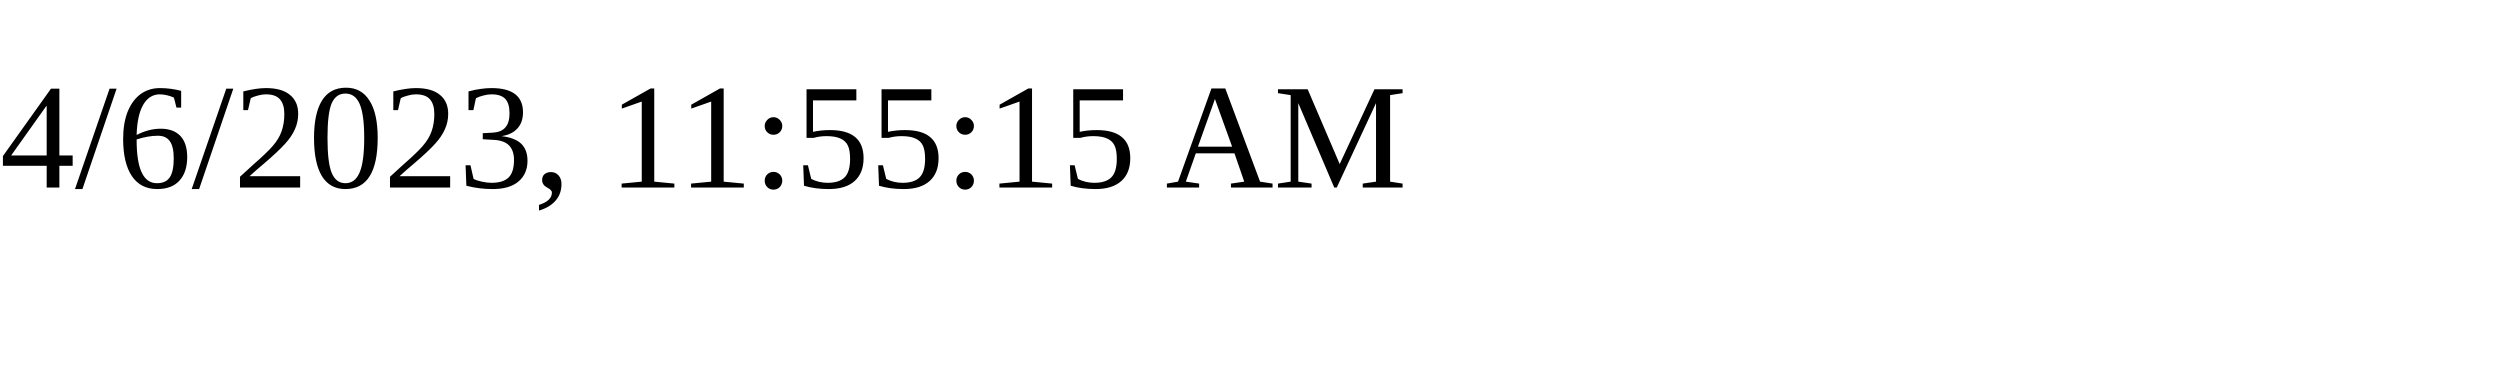
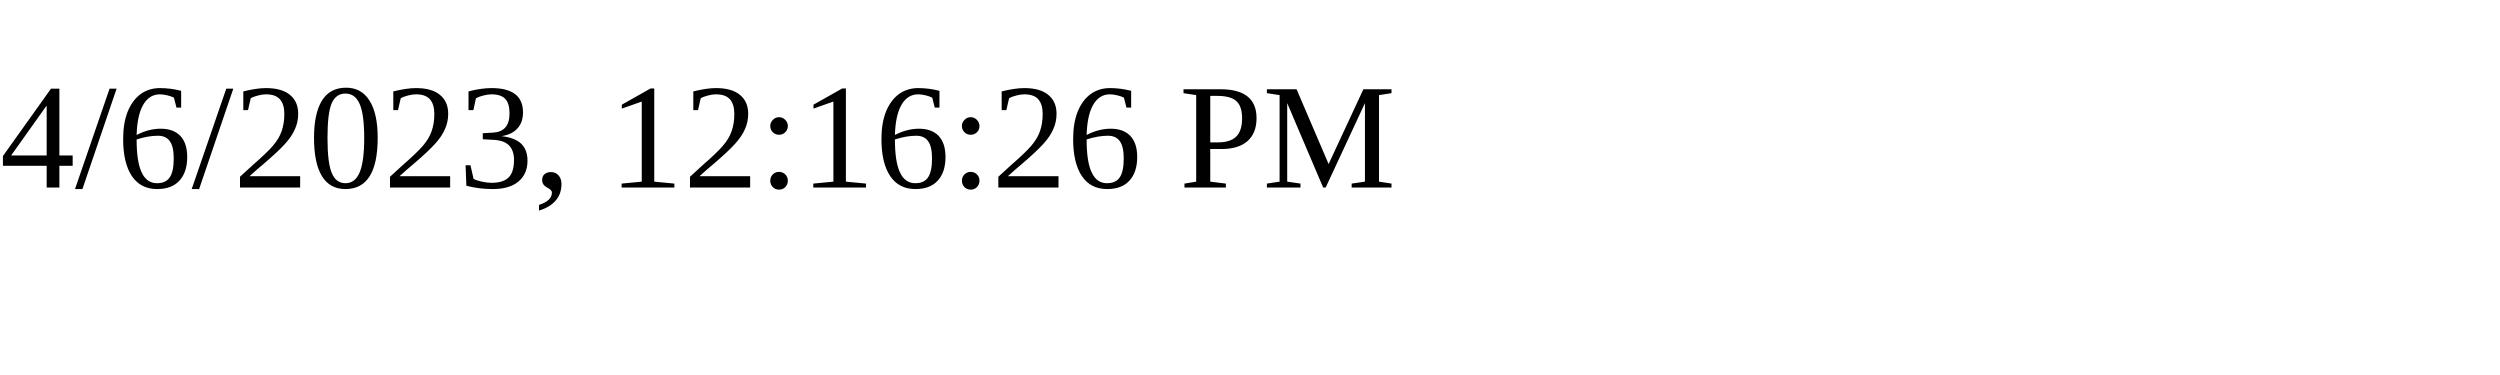
<svg xmlns="http://www.w3.org/2000/svg" height="30" width="200">
-   <text x="0" y="15">4/6/2023, 11:55:15 AM</text>
+   <text x="0" y="15">4/6/2023, 12:16:26 PM</text>
</svg>
